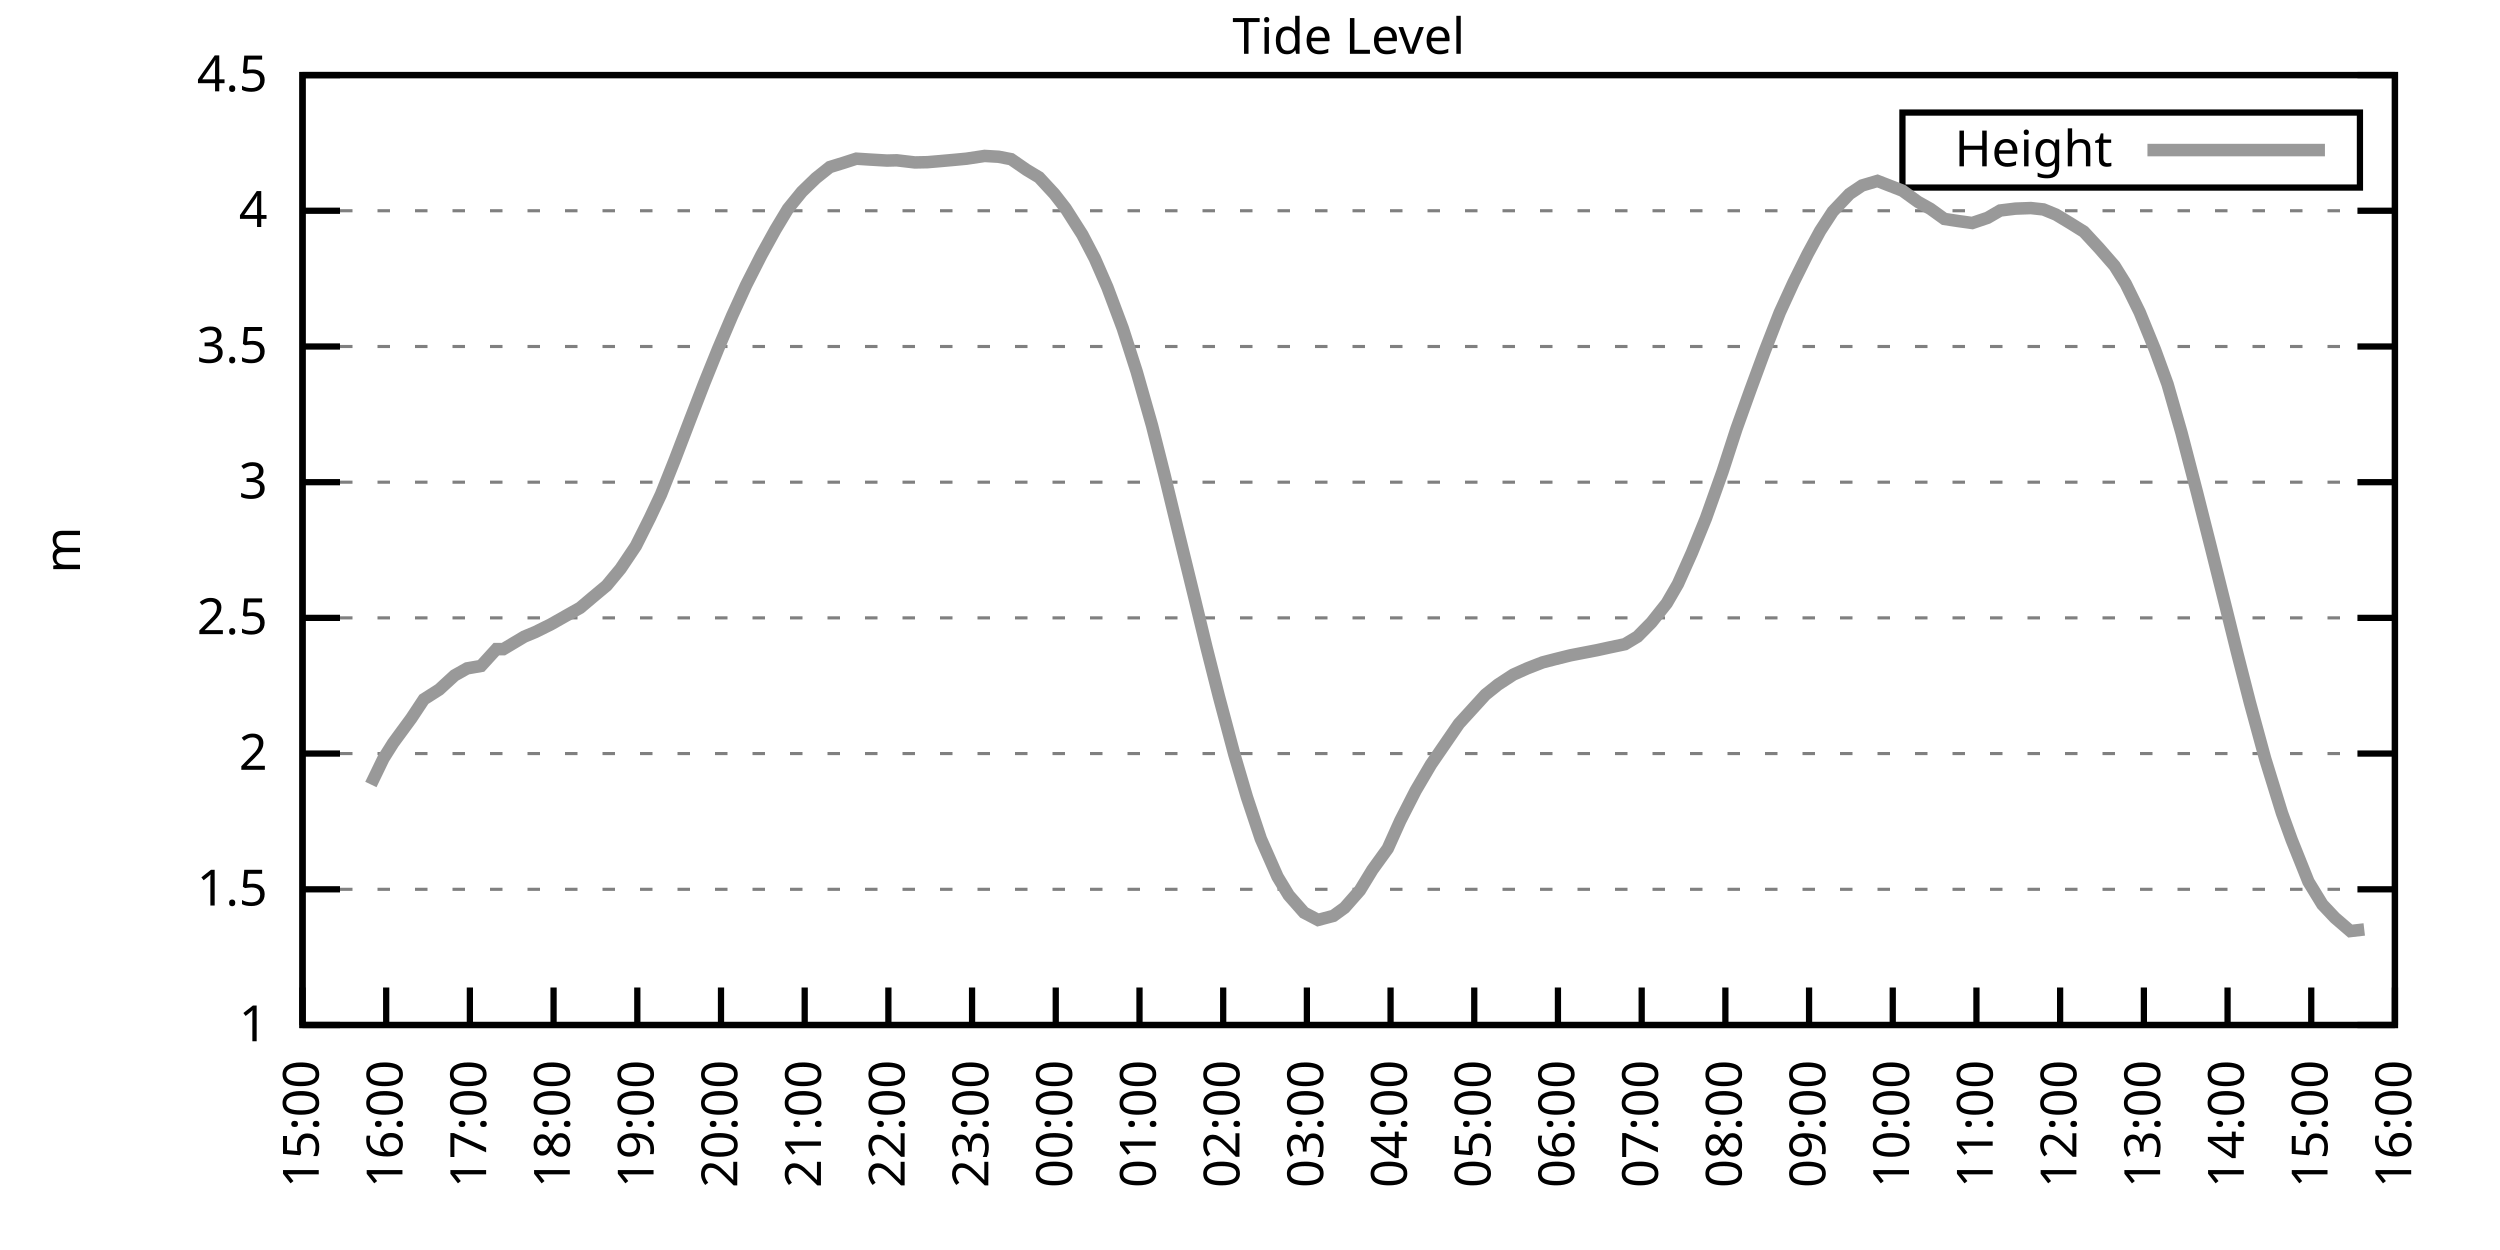
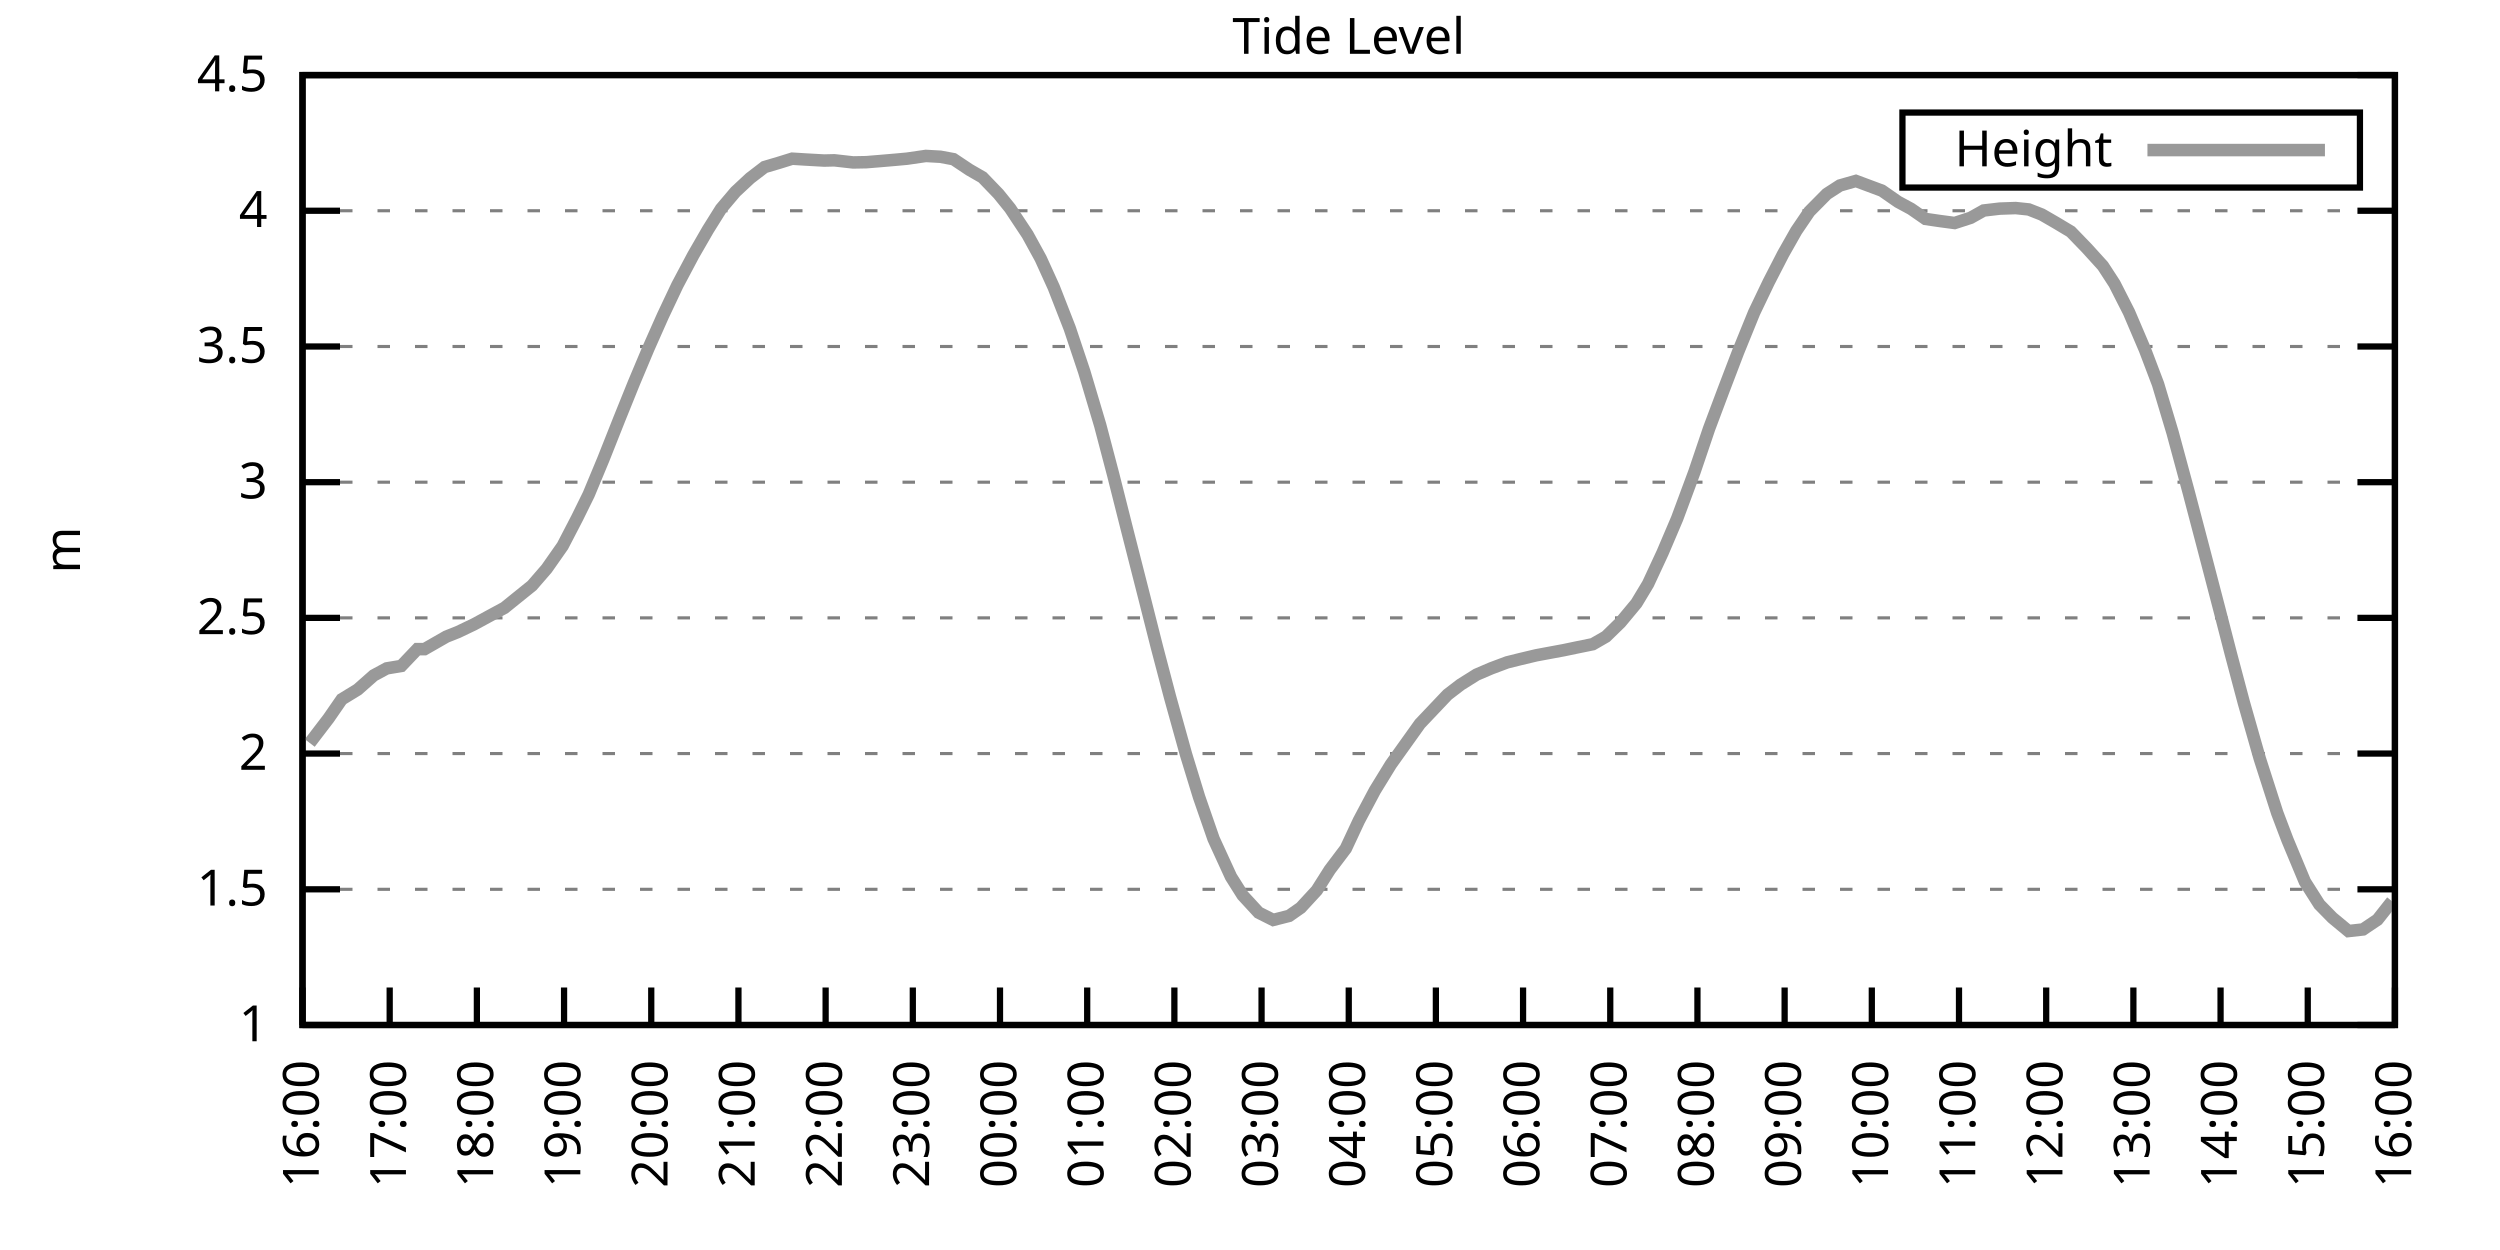
<svg xmlns="http://www.w3.org/2000/svg" xmlns:xlink="http://www.w3.org/1999/xlink" width="400" height="200" viewBox="0 0 400 200">
  <g id="gnuplot_canvas">
    <rect x="0" y="0" width="400" height="200" fill="none" />
    <defs>
      <circle id="gpDot" r="0.5" stroke-width="0.5" stroke="currentColor" />
      <path id="gpPt0" stroke-width="0.333" stroke="currentColor" d="M-1,0 h2 M0,-1 v2" />
      <path id="gpPt1" stroke-width="0.333" stroke="currentColor" d="M-1,-1 L1,1 M1,-1 L-1,1" />
      <path id="gpPt2" stroke-width="0.333" stroke="currentColor" d="M-1,0 L1,0 M0,-1 L0,1 M-1,-1 L1,1 M-1,1 L1,-1" />
      <rect id="gpPt3" stroke-width="0.333" stroke="currentColor" x="-1" y="-1" width="2" height="2" />
      <rect id="gpPt4" stroke-width="0.333" stroke="currentColor" fill="currentColor" x="-1" y="-1" width="2" height="2" />
      <circle id="gpPt5" stroke-width="0.333" stroke="currentColor" cx="0" cy="0" r="1" />
      <use xlink:href="#gpPt5" id="gpPt6" fill="currentColor" stroke="none" />
      <path id="gpPt7" stroke-width="0.333" stroke="currentColor" d="M0,-1.33 L-1.33,0.67 L1.33,0.67 z" />
      <use xlink:href="#gpPt7" id="gpPt8" fill="currentColor" stroke="none" />
      <use xlink:href="#gpPt7" id="gpPt9" stroke="currentColor" transform="rotate(180)" />
      <use xlink:href="#gpPt9" id="gpPt10" fill="currentColor" stroke="none" />
      <use xlink:href="#gpPt3" id="gpPt11" stroke="currentColor" transform="rotate(45)" />
      <use xlink:href="#gpPt11" id="gpPt12" fill="currentColor" stroke="none" />
      <path id="gpPt13" stroke-width="0.333" stroke="currentColor" d="M0,1.330 L1.265,0.411 L0.782,-1.067 L-0.782,-1.076 L-1.265,0.411 z" />
      <use xlink:href="#gpPt13" id="gpPt14" fill="currentColor" stroke="none" />
      <filter id="textbox" filterUnits="objectBoundingBox" x="0" y="0" height="1" width="1">
        <feFlood flood-color="white" flood-opacity="1" result="bgnd" />
        <feComposite in="SourceGraphic" in2="bgnd" operator="atop" />
      </filter>
      <filter id="greybox" filterUnits="objectBoundingBox" x="0" y="0" height="1" width="1">
        <feFlood flood-color="lightgrey" flood-opacity="1" result="grey" />
        <feComposite in="SourceGraphic" in2="grey" operator="atop" />
      </filter>
    </defs>
    <g fill="none" color="white" stroke="currentColor" stroke-width="1.00" stroke-linecap="butt" stroke-linejoin="miter">
</g>
    <g fill="none" color="black" stroke="currentColor" stroke-width="1.00" stroke-linecap="butt" stroke-linejoin="miter">
      <g stroke="none" shape-rendering="crispEdges">
        <polygon fill="rgb(255, 255, 255)" points="48.40,164.00 383.18,164.00 383.18,12.02 48.40,12.02 " />
      </g>
    </g>
    <g fill="none" color="black" stroke="currentColor" stroke-width="1.00" stroke-linecap="butt" stroke-linejoin="miter">
</g>
    <g fill="none" color="black" stroke="black" stroke-width="0.50" stroke-linecap="butt" stroke-linejoin="miter">
</g>
    <g fill="none" color="gray" stroke="currentColor" stroke-width="0.50" stroke-linecap="butt" stroke-linejoin="miter">
      <path stroke="gray" stroke-dasharray="2,4" class="gridline" d="M48.40,164.00 L383.19,164.00  " />
    </g>
    <g fill="none" color="gray" stroke="gray" stroke-width="1.00" stroke-linecap="butt" stroke-linejoin="miter">
</g>
    <g fill="none" color="black" stroke="currentColor" stroke-width="1.00" stroke-linecap="butt" stroke-linejoin="miter">
      <path stroke="black" d="M48.40,164.00 L54.40,164.00 M383.19,164.00 L377.19,164.00  " />
      <g transform="translate(42.80,166.60)" stroke="none" fill="black" font-family="Sans" font-size="8.00" text-anchor="end">
        <text>
          <tspan font-family="Sans"> 1</tspan>
        </text>
      </g>
    </g>
    <g fill="none" color="black" stroke="currentColor" stroke-width="1.00" stroke-linecap="butt" stroke-linejoin="miter">
</g>
    <g fill="none" color="black" stroke="black" stroke-width="0.50" stroke-linecap="butt" stroke-linejoin="miter">
</g>
    <g fill="none" color="gray" stroke="currentColor" stroke-width="0.50" stroke-linecap="butt" stroke-linejoin="miter">
      <path stroke="gray" stroke-dasharray="2,4" class="gridline" d="M48.40,142.29 L383.19,142.29  " />
    </g>
    <g fill="none" color="gray" stroke="gray" stroke-width="1.00" stroke-linecap="butt" stroke-linejoin="miter">
</g>
    <g fill="none" color="black" stroke="currentColor" stroke-width="1.00" stroke-linecap="butt" stroke-linejoin="miter">
      <path stroke="black" d="M48.40,142.29 L54.40,142.29 M383.19,142.29 L377.19,142.29  " />
      <g transform="translate(42.80,144.89)" stroke="none" fill="black" font-family="Sans" font-size="8.00" text-anchor="end">
        <text>
          <tspan font-family="Sans"> 1.5</tspan>
        </text>
      </g>
    </g>
    <g fill="none" color="black" stroke="currentColor" stroke-width="1.00" stroke-linecap="butt" stroke-linejoin="miter">
</g>
    <g fill="none" color="black" stroke="black" stroke-width="0.50" stroke-linecap="butt" stroke-linejoin="miter">
</g>
    <g fill="none" color="gray" stroke="currentColor" stroke-width="0.50" stroke-linecap="butt" stroke-linejoin="miter">
      <path stroke="gray" stroke-dasharray="2,4" class="gridline" d="M48.40,120.57 L383.19,120.57  " />
    </g>
    <g fill="none" color="gray" stroke="gray" stroke-width="1.00" stroke-linecap="butt" stroke-linejoin="miter">
</g>
    <g fill="none" color="black" stroke="currentColor" stroke-width="1.00" stroke-linecap="butt" stroke-linejoin="miter">
      <path stroke="black" d="M48.40,120.57 L54.40,120.57 M383.19,120.57 L377.19,120.57  " />
      <g transform="translate(42.80,123.17)" stroke="none" fill="black" font-family="Sans" font-size="8.00" text-anchor="end">
        <text>
          <tspan font-family="Sans"> 2</tspan>
        </text>
      </g>
    </g>
    <g fill="none" color="black" stroke="currentColor" stroke-width="1.00" stroke-linecap="butt" stroke-linejoin="miter">
</g>
    <g fill="none" color="black" stroke="black" stroke-width="0.50" stroke-linecap="butt" stroke-linejoin="miter">
</g>
    <g fill="none" color="gray" stroke="currentColor" stroke-width="0.50" stroke-linecap="butt" stroke-linejoin="miter">
      <path stroke="gray" stroke-dasharray="2,4" class="gridline" d="M48.40,98.86 L383.19,98.86  " />
    </g>
    <g fill="none" color="gray" stroke="gray" stroke-width="1.00" stroke-linecap="butt" stroke-linejoin="miter">
</g>
    <g fill="none" color="black" stroke="currentColor" stroke-width="1.00" stroke-linecap="butt" stroke-linejoin="miter">
      <path stroke="black" d="M48.40,98.86 L54.40,98.86 M383.19,98.86 L377.19,98.86  " />
      <g transform="translate(42.80,101.46)" stroke="none" fill="black" font-family="Sans" font-size="8.00" text-anchor="end">
        <text>
          <tspan font-family="Sans"> 2.5</tspan>
        </text>
      </g>
    </g>
    <g fill="none" color="black" stroke="currentColor" stroke-width="1.00" stroke-linecap="butt" stroke-linejoin="miter">
</g>
    <g fill="none" color="black" stroke="black" stroke-width="0.50" stroke-linecap="butt" stroke-linejoin="miter">
</g>
    <g fill="none" color="gray" stroke="currentColor" stroke-width="0.50" stroke-linecap="butt" stroke-linejoin="miter">
      <path stroke="gray" stroke-dasharray="2,4" class="gridline" d="M48.40,77.15 L383.19,77.15  " />
    </g>
    <g fill="none" color="gray" stroke="gray" stroke-width="1.00" stroke-linecap="butt" stroke-linejoin="miter">
</g>
    <g fill="none" color="black" stroke="currentColor" stroke-width="1.00" stroke-linecap="butt" stroke-linejoin="miter">
      <path stroke="black" d="M48.40,77.15 L54.40,77.15 M383.19,77.15 L377.19,77.15  " />
      <g transform="translate(42.80,79.75)" stroke="none" fill="black" font-family="Sans" font-size="8.00" text-anchor="end">
        <text>
          <tspan font-family="Sans"> 3</tspan>
        </text>
      </g>
    </g>
    <g fill="none" color="black" stroke="currentColor" stroke-width="1.00" stroke-linecap="butt" stroke-linejoin="miter">
</g>
    <g fill="none" color="black" stroke="black" stroke-width="0.50" stroke-linecap="butt" stroke-linejoin="miter">
</g>
    <g fill="none" color="gray" stroke="currentColor" stroke-width="0.50" stroke-linecap="butt" stroke-linejoin="miter">
      <path stroke="gray" stroke-dasharray="2,4" class="gridline" d="M48.40,55.44 L383.19,55.44  " />
    </g>
    <g fill="none" color="gray" stroke="gray" stroke-width="1.00" stroke-linecap="butt" stroke-linejoin="miter">
</g>
    <g fill="none" color="black" stroke="currentColor" stroke-width="1.00" stroke-linecap="butt" stroke-linejoin="miter">
      <path stroke="black" d="M48.40,55.44 L54.40,55.44 M383.19,55.44 L377.19,55.44  " />
      <g transform="translate(42.80,58.04)" stroke="none" fill="black" font-family="Sans" font-size="8.00" text-anchor="end">
        <text>
          <tspan font-family="Sans"> 3.5</tspan>
        </text>
      </g>
    </g>
    <g fill="none" color="black" stroke="currentColor" stroke-width="1.00" stroke-linecap="butt" stroke-linejoin="miter">
</g>
    <g fill="none" color="black" stroke="black" stroke-width="0.50" stroke-linecap="butt" stroke-linejoin="miter">
</g>
    <g fill="none" color="gray" stroke="currentColor" stroke-width="0.50" stroke-linecap="butt" stroke-linejoin="miter">
      <path stroke="gray" stroke-dasharray="2,4" class="gridline" d="M48.40,33.72 L383.19,33.72  " />
    </g>
    <g fill="none" color="gray" stroke="gray" stroke-width="1.00" stroke-linecap="butt" stroke-linejoin="miter">
</g>
    <g fill="none" color="black" stroke="currentColor" stroke-width="1.00" stroke-linecap="butt" stroke-linejoin="miter">
      <path stroke="black" d="M48.40,33.72 L54.40,33.72 M383.19,33.72 L377.19,33.72  " />
      <g transform="translate(42.80,36.32)" stroke="none" fill="black" font-family="Sans" font-size="8.00" text-anchor="end">
        <text>
          <tspan font-family="Sans"> 4</tspan>
        </text>
      </g>
    </g>
    <g fill="none" color="black" stroke="currentColor" stroke-width="1.00" stroke-linecap="butt" stroke-linejoin="miter">
</g>
    <g fill="none" color="black" stroke="black" stroke-width="0.50" stroke-linecap="butt" stroke-linejoin="miter">
</g>
    <g fill="none" color="gray" stroke="currentColor" stroke-width="0.50" stroke-linecap="butt" stroke-linejoin="miter">
      <path stroke="gray" stroke-dasharray="2,4" class="gridline" d="M48.40,12.01 L383.19,12.01  " />
    </g>
    <g fill="none" color="gray" stroke="gray" stroke-width="1.00" stroke-linecap="butt" stroke-linejoin="miter">
</g>
    <g fill="none" color="black" stroke="currentColor" stroke-width="1.00" stroke-linecap="butt" stroke-linejoin="miter">
      <path stroke="black" d="M48.40,12.01 L54.40,12.01 M383.19,12.01 L377.19,12.01  " />
      <g transform="translate(42.80,14.61)" stroke="none" fill="black" font-family="Sans" font-size="8.00" text-anchor="end">
        <text>
          <tspan font-family="Sans"> 4.5</tspan>
        </text>
      </g>
    </g>
    <g fill="none" color="black" stroke="currentColor" stroke-width="1.00" stroke-linecap="butt" stroke-linejoin="miter">
      <path stroke="black" d="M48.40,164.00 L48.40,158.00  " />
      <g transform="translate(51.00,169.60) rotate(270.00)" stroke="none" fill="black" font-family="Sans" font-size="8.00" text-anchor="end">
        <text>
-           <tspan font-family="Sans">15:00</tspan>
-         </text>
-       </g>
-     </g>
-     <g fill="none" color="black" stroke="currentColor" stroke-width="1.00" stroke-linecap="butt" stroke-linejoin="miter">
-       <path stroke="black" d="M61.79,164.00 L61.79,158.00  " />
-       <g transform="translate(64.39,169.60) rotate(270.00)" stroke="none" fill="black" font-family="Sans" font-size="8.00" text-anchor="end">
-         <text>
          <tspan font-family="Sans">16:00</tspan>
        </text>
      </g>
    </g>
    <g fill="none" color="black" stroke="currentColor" stroke-width="1.00" stroke-linecap="butt" stroke-linejoin="miter">
-       <path stroke="black" d="M75.18,164.00 L75.18,158.00  " />
-       <g transform="translate(77.78,169.60) rotate(270.00)" stroke="none" fill="black" font-family="Sans" font-size="8.00" text-anchor="end">
+       <path stroke="black" d="M62.35,164.00 L62.35,158.00  " />
+       <g transform="translate(64.95,169.60) rotate(270.00)" stroke="none" fill="black" font-family="Sans" font-size="8.00" text-anchor="end">
        <text>
          <tspan font-family="Sans">17:00</tspan>
        </text>
      </g>
    </g>
    <g fill="none" color="black" stroke="currentColor" stroke-width="1.00" stroke-linecap="butt" stroke-linejoin="miter">
-       <path stroke="black" d="M88.57,164.00 L88.57,158.00  " />
-       <g transform="translate(91.17,169.60) rotate(270.00)" stroke="none" fill="black" font-family="Sans" font-size="8.00" text-anchor="end">
+       <path stroke="black" d="M76.30,164.00 L76.30,158.00  " />
+       <g transform="translate(78.90,169.60) rotate(270.00)" stroke="none" fill="black" font-family="Sans" font-size="8.00" text-anchor="end">
        <text>
          <tspan font-family="Sans">18:00</tspan>
        </text>
      </g>
    </g>
    <g fill="none" color="black" stroke="currentColor" stroke-width="1.00" stroke-linecap="butt" stroke-linejoin="miter">
-       <path stroke="black" d="M101.97,164.00 L101.97,158.00  " />
-       <g transform="translate(104.57,169.60) rotate(270.00)" stroke="none" fill="black" font-family="Sans" font-size="8.00" text-anchor="end">
+       <path stroke="black" d="M90.25,164.00 L90.25,158.00  " />
+       <g transform="translate(92.85,169.60) rotate(270.00)" stroke="none" fill="black" font-family="Sans" font-size="8.00" text-anchor="end">
        <text>
          <tspan font-family="Sans">19:00</tspan>
        </text>
      </g>
    </g>
    <g fill="none" color="black" stroke="currentColor" stroke-width="1.00" stroke-linecap="butt" stroke-linejoin="miter">
-       <path stroke="black" d="M115.36,164.00 L115.36,158.00  " />
-       <g transform="translate(117.96,169.60) rotate(270.00)" stroke="none" fill="black" font-family="Sans" font-size="8.00" text-anchor="end">
+       <path stroke="black" d="M104.20,164.00 L104.20,158.00  " />
+       <g transform="translate(106.80,169.60) rotate(270.00)" stroke="none" fill="black" font-family="Sans" font-size="8.00" text-anchor="end">
        <text>
          <tspan font-family="Sans">20:00</tspan>
        </text>
      </g>
    </g>
    <g fill="none" color="black" stroke="currentColor" stroke-width="1.00" stroke-linecap="butt" stroke-linejoin="miter">
-       <path stroke="black" d="M128.75,164.00 L128.75,158.00  " />
-       <g transform="translate(131.35,169.60) rotate(270.00)" stroke="none" fill="black" font-family="Sans" font-size="8.00" text-anchor="end">
+       <path stroke="black" d="M118.15,164.00 L118.15,158.00  " />
+       <g transform="translate(120.75,169.60) rotate(270.00)" stroke="none" fill="black" font-family="Sans" font-size="8.00" text-anchor="end">
        <text>
          <tspan font-family="Sans">21:00</tspan>
        </text>
      </g>
    </g>
    <g fill="none" color="black" stroke="currentColor" stroke-width="1.00" stroke-linecap="butt" stroke-linejoin="miter">
-       <path stroke="black" d="M142.14,164.00 L142.14,158.00  " />
-       <g transform="translate(144.74,169.60) rotate(270.00)" stroke="none" fill="black" font-family="Sans" font-size="8.00" text-anchor="end">
+       <path stroke="black" d="M132.10,164.00 L132.10,158.00  " />
+       <g transform="translate(134.70,169.60) rotate(270.00)" stroke="none" fill="black" font-family="Sans" font-size="8.00" text-anchor="end">
        <text>
          <tspan font-family="Sans">22:00</tspan>
        </text>
      </g>
    </g>
    <g fill="none" color="black" stroke="currentColor" stroke-width="1.00" stroke-linecap="butt" stroke-linejoin="miter">
-       <path stroke="black" d="M155.53,164.00 L155.53,158.00  " />
-       <g transform="translate(158.13,169.60) rotate(270.00)" stroke="none" fill="black" font-family="Sans" font-size="8.00" text-anchor="end">
+       <path stroke="black" d="M146.05,164.00 L146.05,158.00  " />
+       <g transform="translate(148.65,169.60) rotate(270.00)" stroke="none" fill="black" font-family="Sans" font-size="8.00" text-anchor="end">
        <text>
          <tspan font-family="Sans">23:00</tspan>
        </text>
      </g>
    </g>
    <g fill="none" color="black" stroke="currentColor" stroke-width="1.00" stroke-linecap="butt" stroke-linejoin="miter">
-       <path stroke="black" d="M168.92,164.00 L168.92,158.00  " />
-       <g transform="translate(171.52,169.60) rotate(270.00)" stroke="none" fill="black" font-family="Sans" font-size="8.00" text-anchor="end">
+       <path stroke="black" d="M160.00,164.00 L160.00,158.00  " />
+       <g transform="translate(162.60,169.60) rotate(270.00)" stroke="none" fill="black" font-family="Sans" font-size="8.00" text-anchor="end">
        <text>
          <tspan font-family="Sans">00:00</tspan>
        </text>
      </g>
    </g>
    <g fill="none" color="black" stroke="currentColor" stroke-width="1.00" stroke-linecap="butt" stroke-linejoin="miter">
-       <path stroke="black" d="M182.32,164.00 L182.32,158.00  " />
-       <g transform="translate(184.92,169.60) rotate(270.00)" stroke="none" fill="black" font-family="Sans" font-size="8.00" text-anchor="end">
+       <path stroke="black" d="M173.95,164.00 L173.95,158.00  " />
+       <g transform="translate(176.55,169.60) rotate(270.00)" stroke="none" fill="black" font-family="Sans" font-size="8.00" text-anchor="end">
        <text>
          <tspan font-family="Sans">01:00</tspan>
        </text>
      </g>
    </g>
    <g fill="none" color="black" stroke="currentColor" stroke-width="1.00" stroke-linecap="butt" stroke-linejoin="miter">
-       <path stroke="black" d="M195.71,164.00 L195.71,158.00  " />
-       <g transform="translate(198.31,169.60) rotate(270.00)" stroke="none" fill="black" font-family="Sans" font-size="8.00" text-anchor="end">
+       <path stroke="black" d="M187.90,164.00 L187.90,158.00  " />
+       <g transform="translate(190.50,169.60) rotate(270.00)" stroke="none" fill="black" font-family="Sans" font-size="8.00" text-anchor="end">
        <text>
          <tspan font-family="Sans">02:00</tspan>
        </text>
      </g>
    </g>
    <g fill="none" color="black" stroke="currentColor" stroke-width="1.00" stroke-linecap="butt" stroke-linejoin="miter">
-       <path stroke="black" d="M209.10,164.00 L209.10,158.00  " />
-       <g transform="translate(211.70,169.60) rotate(270.00)" stroke="none" fill="black" font-family="Sans" font-size="8.00" text-anchor="end">
+       <path stroke="black" d="M201.85,164.00 L201.85,158.00  " />
+       <g transform="translate(204.45,169.60) rotate(270.00)" stroke="none" fill="black" font-family="Sans" font-size="8.00" text-anchor="end">
        <text>
          <tspan font-family="Sans">03:00</tspan>
        </text>
      </g>
    </g>
    <g fill="none" color="black" stroke="currentColor" stroke-width="1.00" stroke-linecap="butt" stroke-linejoin="miter">
-       <path stroke="black" d="M222.49,164.00 L222.49,158.00  " />
-       <g transform="translate(225.09,169.60) rotate(270.00)" stroke="none" fill="black" font-family="Sans" font-size="8.00" text-anchor="end">
+       <path stroke="black" d="M215.80,164.00 L215.80,158.00  " />
+       <g transform="translate(218.40,169.60) rotate(270.00)" stroke="none" fill="black" font-family="Sans" font-size="8.00" text-anchor="end">
        <text>
          <tspan font-family="Sans">04:00</tspan>
        </text>
      </g>
    </g>
    <g fill="none" color="black" stroke="currentColor" stroke-width="1.00" stroke-linecap="butt" stroke-linejoin="miter">
-       <path stroke="black" d="M235.88,164.00 L235.88,158.00  " />
-       <g transform="translate(238.48,169.60) rotate(270.00)" stroke="none" fill="black" font-family="Sans" font-size="8.00" text-anchor="end">
+       <path stroke="black" d="M229.74,164.00 L229.74,158.00  " />
+       <g transform="translate(232.34,169.60) rotate(270.00)" stroke="none" fill="black" font-family="Sans" font-size="8.00" text-anchor="end">
        <text>
          <tspan font-family="Sans">05:00</tspan>
        </text>
      </g>
    </g>
    <g fill="none" color="black" stroke="currentColor" stroke-width="1.00" stroke-linecap="butt" stroke-linejoin="miter">
-       <path stroke="black" d="M249.27,164.00 L249.27,158.00  " />
-       <g transform="translate(251.87,169.60) rotate(270.00)" stroke="none" fill="black" font-family="Sans" font-size="8.00" text-anchor="end">
+       <path stroke="black" d="M243.69,164.00 L243.69,158.00  " />
+       <g transform="translate(246.29,169.60) rotate(270.00)" stroke="none" fill="black" font-family="Sans" font-size="8.00" text-anchor="end">
        <text>
          <tspan font-family="Sans">06:00</tspan>
        </text>
      </g>
    </g>
    <g fill="none" color="black" stroke="currentColor" stroke-width="1.00" stroke-linecap="butt" stroke-linejoin="miter">
-       <path stroke="black" d="M262.67,164.00 L262.67,158.00  " />
-       <g transform="translate(265.27,169.60) rotate(270.00)" stroke="none" fill="black" font-family="Sans" font-size="8.00" text-anchor="end">
+       <path stroke="black" d="M257.64,164.00 L257.64,158.00  " />
+       <g transform="translate(260.24,169.60) rotate(270.00)" stroke="none" fill="black" font-family="Sans" font-size="8.00" text-anchor="end">
        <text>
          <tspan font-family="Sans">07:00</tspan>
        </text>
      </g>
    </g>
    <g fill="none" color="black" stroke="currentColor" stroke-width="1.00" stroke-linecap="butt" stroke-linejoin="miter">
-       <path stroke="black" d="M276.06,164.00 L276.06,158.00  " />
-       <g transform="translate(278.66,169.60) rotate(270.00)" stroke="none" fill="black" font-family="Sans" font-size="8.00" text-anchor="end">
+       <path stroke="black" d="M271.59,164.00 L271.59,158.00  " />
+       <g transform="translate(274.19,169.60) rotate(270.00)" stroke="none" fill="black" font-family="Sans" font-size="8.00" text-anchor="end">
        <text>
          <tspan font-family="Sans">08:00</tspan>
        </text>
      </g>
    </g>
    <g fill="none" color="black" stroke="currentColor" stroke-width="1.00" stroke-linecap="butt" stroke-linejoin="miter">
-       <path stroke="black" d="M289.45,164.00 L289.45,158.00  " />
-       <g transform="translate(292.05,169.60) rotate(270.00)" stroke="none" fill="black" font-family="Sans" font-size="8.00" text-anchor="end">
+       <path stroke="black" d="M285.54,164.00 L285.54,158.00  " />
+       <g transform="translate(288.14,169.60) rotate(270.00)" stroke="none" fill="black" font-family="Sans" font-size="8.00" text-anchor="end">
        <text>
          <tspan font-family="Sans">09:00</tspan>
        </text>
      </g>
    </g>
    <g fill="none" color="black" stroke="currentColor" stroke-width="1.00" stroke-linecap="butt" stroke-linejoin="miter">
-       <path stroke="black" d="M302.84,164.00 L302.84,158.00  " />
-       <g transform="translate(305.44,169.60) rotate(270.00)" stroke="none" fill="black" font-family="Sans" font-size="8.00" text-anchor="end">
+       <path stroke="black" d="M299.49,164.00 L299.49,158.00  " />
+       <g transform="translate(302.09,169.60) rotate(270.00)" stroke="none" fill="black" font-family="Sans" font-size="8.00" text-anchor="end">
        <text>
          <tspan font-family="Sans">10:00</tspan>
        </text>
      </g>
    </g>
    <g fill="none" color="black" stroke="currentColor" stroke-width="1.00" stroke-linecap="butt" stroke-linejoin="miter">
-       <path stroke="black" d="M316.23,164.00 L316.23,158.00  " />
-       <g transform="translate(318.83,169.60) rotate(270.00)" stroke="none" fill="black" font-family="Sans" font-size="8.00" text-anchor="end">
+       <path stroke="black" d="M313.44,164.00 L313.44,158.00  " />
+       <g transform="translate(316.04,169.60) rotate(270.00)" stroke="none" fill="black" font-family="Sans" font-size="8.00" text-anchor="end">
        <text>
          <tspan font-family="Sans">11:00</tspan>
        </text>
      </g>
    </g>
    <g fill="none" color="black" stroke="currentColor" stroke-width="1.00" stroke-linecap="butt" stroke-linejoin="miter">
-       <path stroke="black" d="M329.62,164.00 L329.62,158.00  " />
-       <g transform="translate(332.22,169.60) rotate(270.00)" stroke="none" fill="black" font-family="Sans" font-size="8.00" text-anchor="end">
+       <path stroke="black" d="M327.39,164.00 L327.39,158.00  " />
+       <g transform="translate(329.99,169.60) rotate(270.00)" stroke="none" fill="black" font-family="Sans" font-size="8.00" text-anchor="end">
        <text>
          <tspan font-family="Sans">12:00</tspan>
        </text>
      </g>
    </g>
    <g fill="none" color="black" stroke="currentColor" stroke-width="1.00" stroke-linecap="butt" stroke-linejoin="miter">
-       <path stroke="black" d="M343.02,164.00 L343.02,158.00  " />
-       <g transform="translate(345.62,169.60) rotate(270.00)" stroke="none" fill="black" font-family="Sans" font-size="8.00" text-anchor="end">
+       <path stroke="black" d="M341.34,164.00 L341.34,158.00  " />
+       <g transform="translate(343.94,169.60) rotate(270.00)" stroke="none" fill="black" font-family="Sans" font-size="8.00" text-anchor="end">
        <text>
          <tspan font-family="Sans">13:00</tspan>
        </text>
      </g>
    </g>
    <g fill="none" color="black" stroke="currentColor" stroke-width="1.00" stroke-linecap="butt" stroke-linejoin="miter">
-       <path stroke="black" d="M356.41,164.00 L356.41,158.00  " />
-       <g transform="translate(359.01,169.60) rotate(270.00)" stroke="none" fill="black" font-family="Sans" font-size="8.00" text-anchor="end">
+       <path stroke="black" d="M355.29,164.00 L355.29,158.00  " />
+       <g transform="translate(357.89,169.60) rotate(270.00)" stroke="none" fill="black" font-family="Sans" font-size="8.00" text-anchor="end">
        <text>
          <tspan font-family="Sans">14:00</tspan>
        </text>
      </g>
    </g>
    <g fill="none" color="black" stroke="currentColor" stroke-width="1.00" stroke-linecap="butt" stroke-linejoin="miter">
-       <path stroke="black" d="M369.80,164.00 L369.80,158.00  " />
-       <g transform="translate(372.40,169.60) rotate(270.00)" stroke="none" fill="black" font-family="Sans" font-size="8.00" text-anchor="end">
+       <path stroke="black" d="M369.24,164.00 L369.24,158.00  " />
+       <g transform="translate(371.84,169.60) rotate(270.00)" stroke="none" fill="black" font-family="Sans" font-size="8.00" text-anchor="end">
        <text>
          <tspan font-family="Sans">15:00</tspan>
        </text>
      </g>
    </g>
    <g fill="none" color="black" stroke="currentColor" stroke-width="1.00" stroke-linecap="butt" stroke-linejoin="miter">
      <path stroke="black" d="M383.19,164.00 L383.19,158.00  " />
      <g transform="translate(385.79,169.60) rotate(270.00)" stroke="none" fill="black" font-family="Sans" font-size="8.00" text-anchor="end">
        <text>
          <tspan font-family="Sans">16:00</tspan>
        </text>
      </g>
    </g>
    <g fill="none" color="black" stroke="currentColor" stroke-width="1.00" stroke-linecap="butt" stroke-linejoin="miter">
</g>
    <g fill="none" color="black" stroke="currentColor" stroke-width="1.00" stroke-linecap="butt" stroke-linejoin="miter">
      <path stroke="black" d="M48.40,12.01 L48.40,164.00 L383.19,164.00 L383.19,12.01 L48.40,12.01 Z  " />
    </g>
    <g fill="none" color="black" stroke="currentColor" stroke-width="1.00" stroke-linecap="butt" stroke-linejoin="miter">
</g>
    <g fill="none" color="black" stroke="currentColor" stroke-width="1.00" stroke-linecap="butt" stroke-linejoin="miter">
      <path stroke="black" d="M304.39,30.01 L304.39,18.01 L377.59,18.01 L377.59,30.01 L304.39,30.01 Z  " />
    </g>
    <g id="Tide_level_plot_1">
      <g fill="none" color="white" stroke="black" stroke-width="2.00" stroke-linecap="butt" stroke-linejoin="miter">
</g>
      <g fill="none" color="black" stroke="currentColor" stroke-width="2.00" stroke-linecap="butt" stroke-linejoin="miter">
        <g transform="translate(337.99,26.61)" stroke="none" fill="black" font-family="Sans" font-size="8.00" text-anchor="end">
          <text>
            <tspan font-family="Sans">Height</tspan>
          </text>
        </g>
      </g>
      <g fill="none" color="black" stroke="currentColor" stroke-width="2.00" stroke-linecap="butt" stroke-linejoin="miter">
-         <path stroke="rgb(153, 153, 153)" d="M343.59,24.01 L371.99,24.01 M59.34,125.52 L61.35,121.36 L62.91,118.88 L65.81,114.93 L67.82,111.89 L70.27,110.33   L72.73,108.07 L74.74,106.94 L76.97,106.55 L79.42,103.86 L80.54,103.86 L83.89,101.86 L85.67,101.12 L88.13,99.90   L90.58,98.51 L92.82,97.25 L94.82,95.56 L97.06,93.69 L99.29,91.00 L101.74,87.35 L103.98,82.88 L105.76,79.10   L107.99,73.50 L110.45,67.07 L112.68,61.30 L114.91,55.78 L117.14,50.53 L119.38,45.62 L121.83,40.80 L124.06,36.76   L126.07,33.42 L128.30,30.68 L130.54,28.51 L132.77,26.73 L135.00,26.04 L137.01,25.39 L139.02,25.52 L141.92,25.69   L143.48,25.65 L146.38,25.99 L148.39,25.95 L150.40,25.78 L152.85,25.56 L154.64,25.39 L157.54,24.95 L159.77,25.08   L161.78,25.47 L164.24,27.17 L166.25,28.38 L168.70,31.03 L170.49,33.33 L173.17,37.54 L175.17,41.37 L177.18,45.97   L179.64,52.53 L181.87,59.47 L184.32,68.07 L186.33,76.02 L188.34,84.31 L191.02,95.26 L193.03,103.55 L195.04,111.50   L197.49,120.70 L199.50,127.52 L201.73,134.21 L204.41,140.29 L206.20,143.24 L208.65,146.02 L210.88,147.19 L213.34,146.54   L215.13,145.24 L217.58,142.46 L219.59,139.16 L222.04,135.77 L224.05,131.30 L226.51,126.48 L228.96,122.31 L233.43,115.80   L237.67,111.15 L239.68,109.54 L242.13,107.94 L244.36,106.94 L246.82,105.98 L248.83,105.46 L251.28,104.85 L253.29,104.46   L255.52,104.03 L257.53,103.59 L259.99,103.07 L262.00,101.86 L264.23,99.60 L266.68,96.52 L268.47,93.43 L270.70,88.44   L272.93,82.97 L275.61,75.45 L277.84,68.59 L280.07,62.38 L282.31,56.30 L284.76,50.01 L286.99,45.14 L289.23,40.63   L291.23,36.94 L293.24,33.85 L295.92,31.03 L297.93,29.68 L300.39,28.95 L304.40,30.51 L306.86,32.29 L308.87,33.42   L311.10,35.03 L313.33,35.37 L315.56,35.68 L318.02,34.85 L320.03,33.68 L322.48,33.38 L324.94,33.29 L326.95,33.51   L328.95,34.33 L331.19,35.68 L333.42,37.07 L335.87,39.72 L338.33,42.54 L340.11,45.40 L342.35,49.96 L344.80,55.96   L346.81,61.47 L349.04,69.25 L351.50,78.71 L353.73,87.53 L356.18,97.34 L357.97,104.55 L359.98,112.41 L362.43,121.40   L365.11,130.08 L366.67,134.38 L369.35,141.07 L371.58,144.72 L373.59,146.85 L376.05,148.97 L378.28,148.71  " />
+         <path stroke="rgb(153, 153, 153)" d="M343.59,24.01 L371.99,24.01 M49.56,118.88 L52.58,114.93 L54.68,111.89 L57.23,110.33 L59.79,108.07 L61.88,106.94   L64.21,106.55 L66.77,103.86 L67.93,103.86 L71.42,101.86 L73.28,101.12 L75.83,99.90 L78.39,98.51 L80.72,97.25   L82.81,95.56 L85.13,93.69 L87.46,91.00 L90.02,87.35 L92.34,82.88 L94.20,79.10 L96.53,73.50 L99.08,67.07   L101.41,61.30 L103.73,55.78 L106.06,50.53 L108.38,45.62 L110.94,40.80 L113.27,36.76 L115.36,33.42 L117.68,30.68   L120.01,28.51 L122.33,26.73 L124.66,26.04 L126.75,25.39 L128.84,25.52 L131.87,25.69 L133.49,25.65 L136.51,25.99   L138.61,25.95 L140.70,25.78 L143.26,25.56 L145.12,25.39 L148.14,24.95 L150.46,25.08 L152.56,25.47 L155.11,27.17   L157.21,28.38 L159.76,31.03 L161.62,33.33 L164.41,37.54 L166.51,41.37 L168.60,45.97 L171.16,52.53 L173.48,59.47   L176.04,68.07 L178.13,76.02 L180.22,84.31 L183.01,95.26 L185.11,103.55 L187.20,111.50 L189.76,120.70 L191.85,127.52   L194.17,134.21 L196.96,140.29 L198.82,143.24 L201.38,146.02 L203.71,147.19 L206.26,146.54 L208.12,145.24 L210.68,142.46   L212.77,139.16 L215.33,135.77 L217.42,131.30 L219.98,126.48 L222.54,122.31 L227.19,115.80 L231.60,111.15 L233.70,109.54   L236.25,107.94 L238.58,106.94 L241.14,105.98 L243.23,105.46 L245.79,104.85 L247.88,104.46 L250.20,104.03 L252.30,103.59   L254.85,103.07 L256.95,101.86 L259.27,99.60 L261.83,96.52 L263.69,93.43 L266.01,88.44 L268.34,82.97 L271.13,75.45   L273.45,68.59 L275.78,62.38 L278.10,56.30 L280.66,50.01 L282.99,45.14 L285.31,40.63 L287.40,36.94 L289.50,33.85   L292.29,31.03 L294.38,29.68 L296.94,28.95 L301.12,30.51 L303.68,32.29 L305.77,33.42 L308.09,35.03 L310.42,35.37   L312.74,35.68 L315.30,34.85 L317.39,33.68 L319.95,33.38 L322.51,33.29 L324.60,33.51 L326.69,34.33 L329.02,35.68   L331.34,37.07 L333.90,39.72 L336.46,42.54 L338.32,45.40 L340.64,49.96 L343.20,55.96 L345.29,61.47 L347.62,69.25   L350.18,78.71 L352.50,87.53 L355.06,97.34 L356.92,104.55 L359.01,112.41 L361.57,121.40 L364.36,130.08 L365.99,134.38   L368.78,141.07 L371.10,144.72 L373.19,146.85 L375.75,148.97 L378.08,148.71 L380.40,147.15 L382.73,144.20  " />
      </g>
    </g>
    <g fill="none" color="black" stroke="currentColor" stroke-width="2.00" stroke-linecap="butt" stroke-linejoin="miter">
</g>
    <g fill="none" color="black" stroke="black" stroke-width="1.00" stroke-linecap="butt" stroke-linejoin="miter">
</g>
    <g fill="none" color="black" stroke="currentColor" stroke-width="1.00" stroke-linecap="butt" stroke-linejoin="miter">
      <path stroke="black" d="M48.40,12.01 L48.40,164.00 L383.19,164.00 L383.19,12.01 L48.40,12.01 Z  " />
      <g transform="translate(12.80,88.01) rotate(270.00)" stroke="none" fill="black" font-family="Sans" font-size="8.00" text-anchor="middle">
        <text>
          <tspan font-family="Sans">m</tspan>
        </text>
      </g>
    </g>
    <g fill="none" color="black" stroke="currentColor" stroke-width="1.00" stroke-linecap="butt" stroke-linejoin="miter">
</g>
    <g fill="none" color="black" stroke="currentColor" stroke-width="1.00" stroke-linecap="butt" stroke-linejoin="miter">
      <g transform="translate(215.79,8.61)" stroke="none" fill="black" font-family="Sans" font-size="8.00" text-anchor="middle">
        <text>
          <tspan font-family="Sans">Tide Level</tspan>
        </text>
      </g>
    </g>
    <g fill="none" color="black" stroke="currentColor" stroke-width="1.00" stroke-linecap="butt" stroke-linejoin="miter">
</g>
  </g>
</svg>
